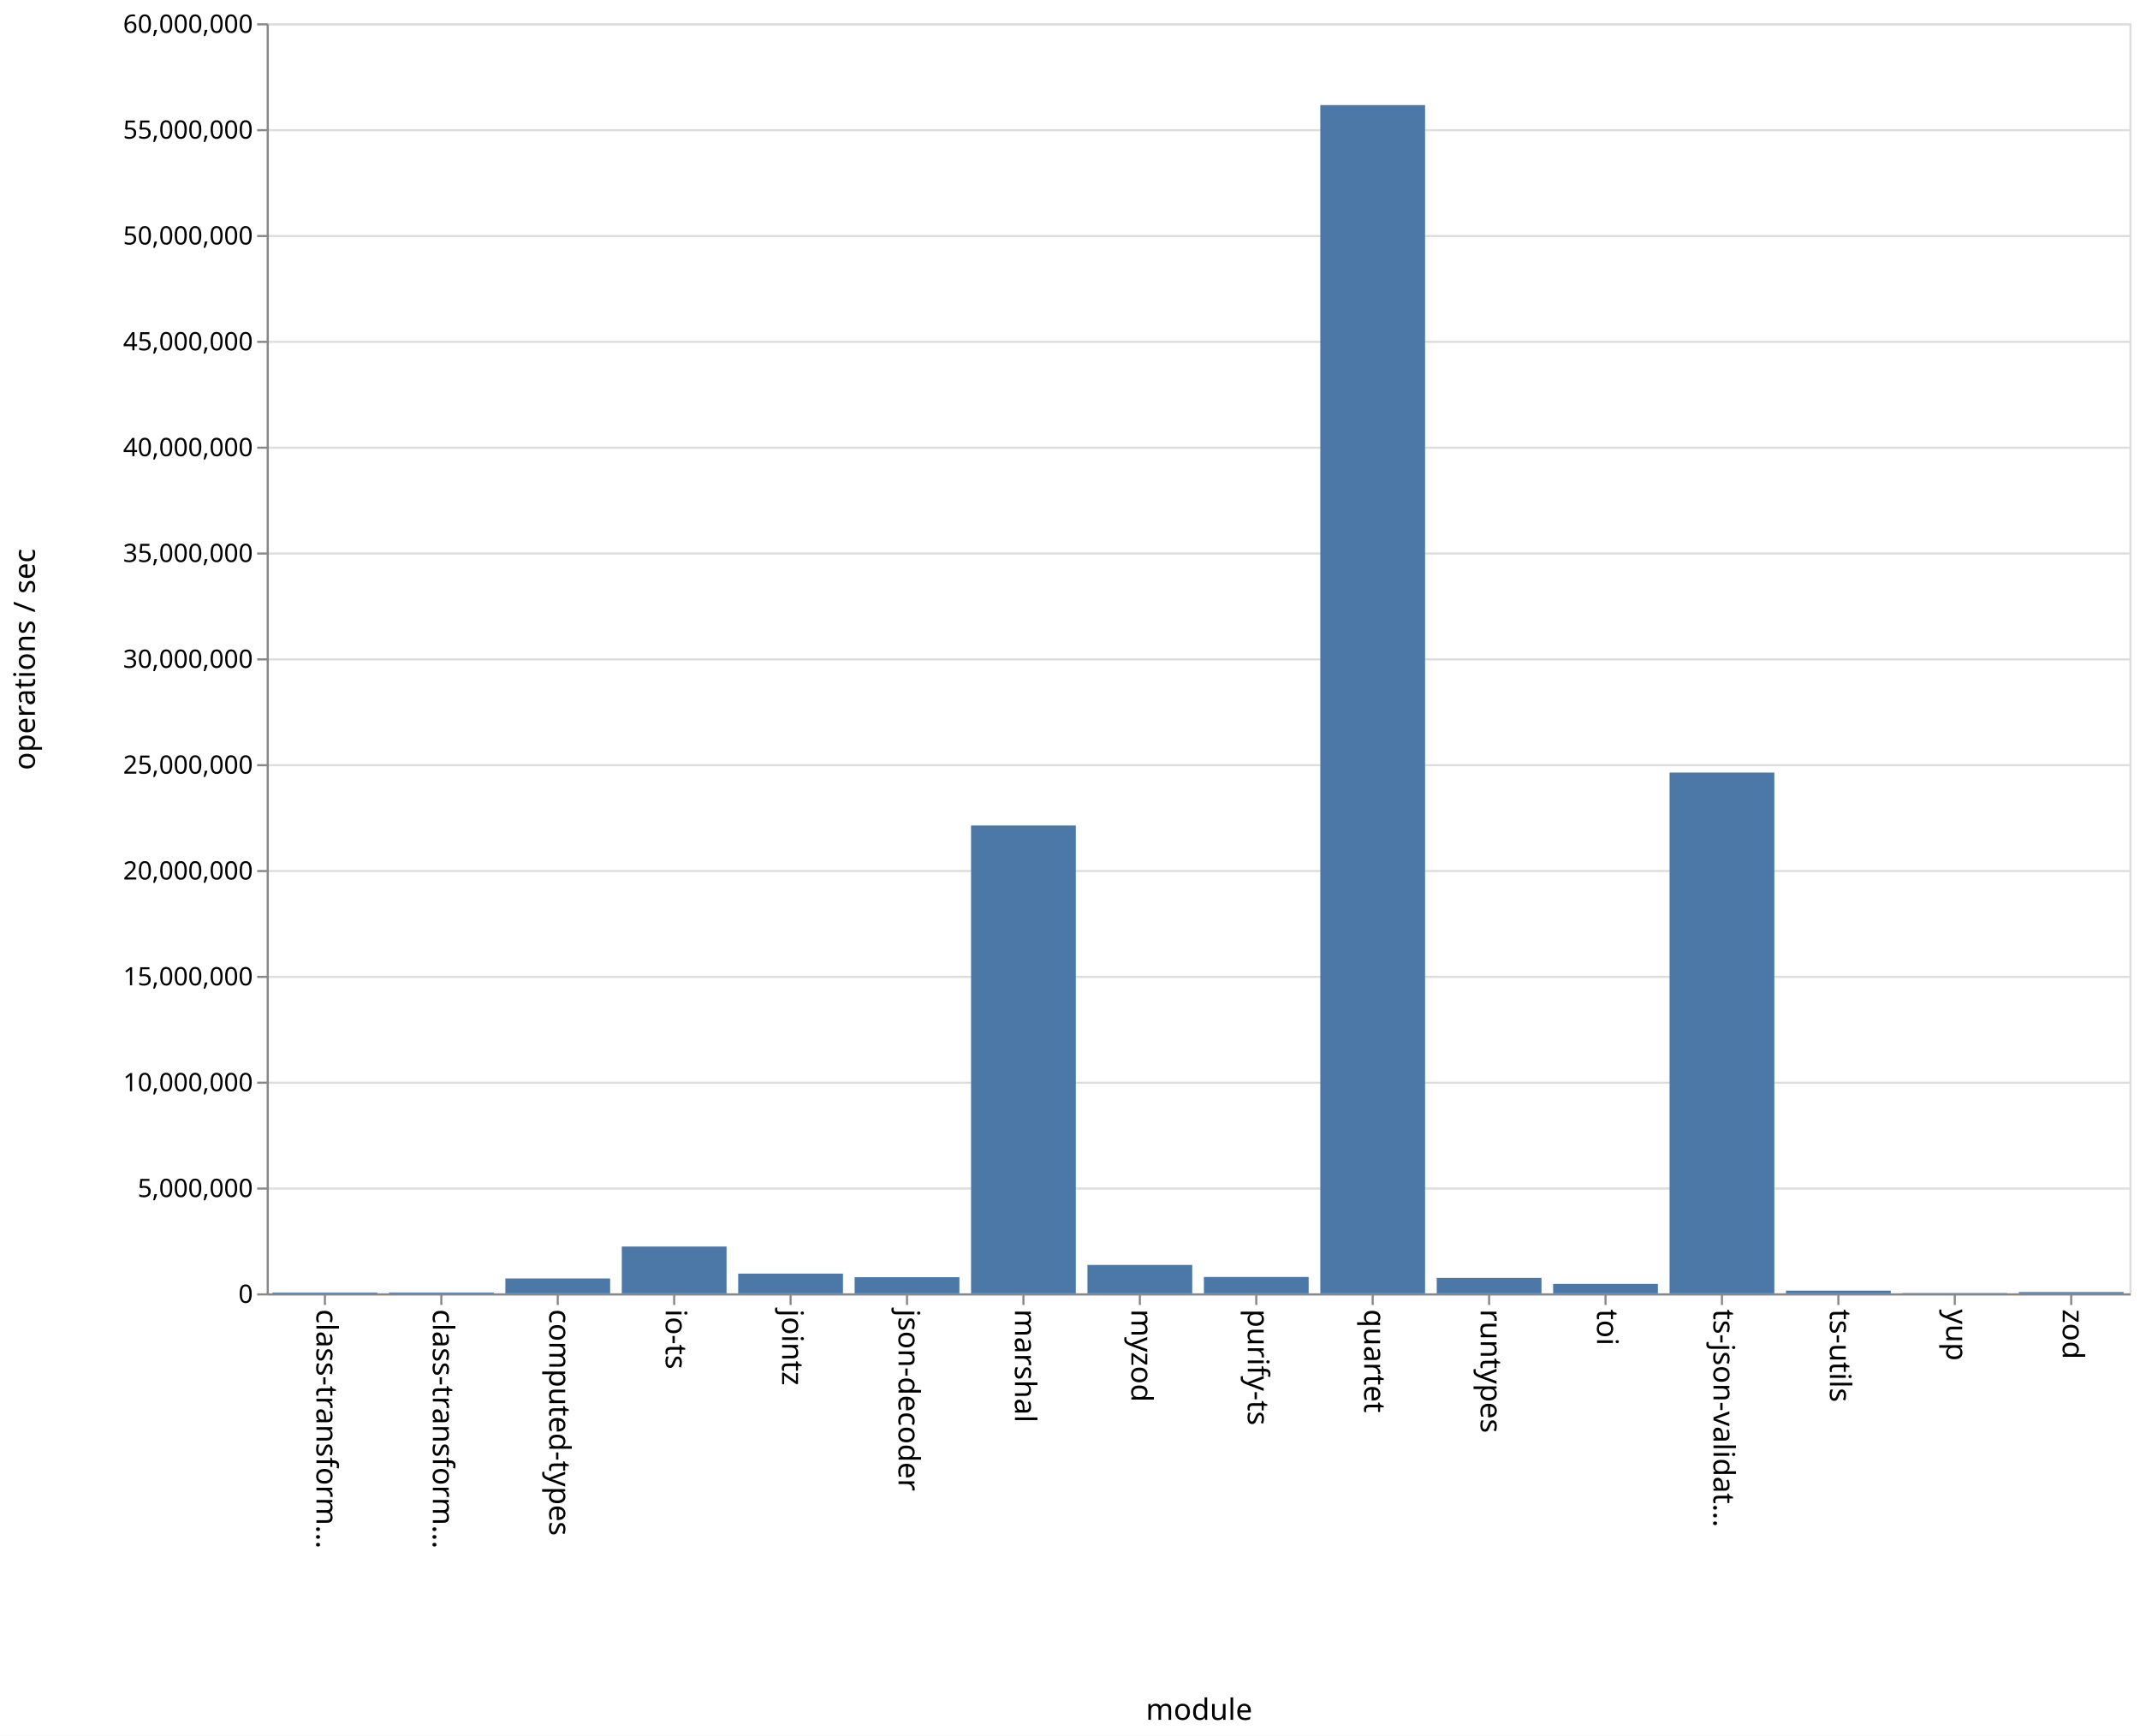
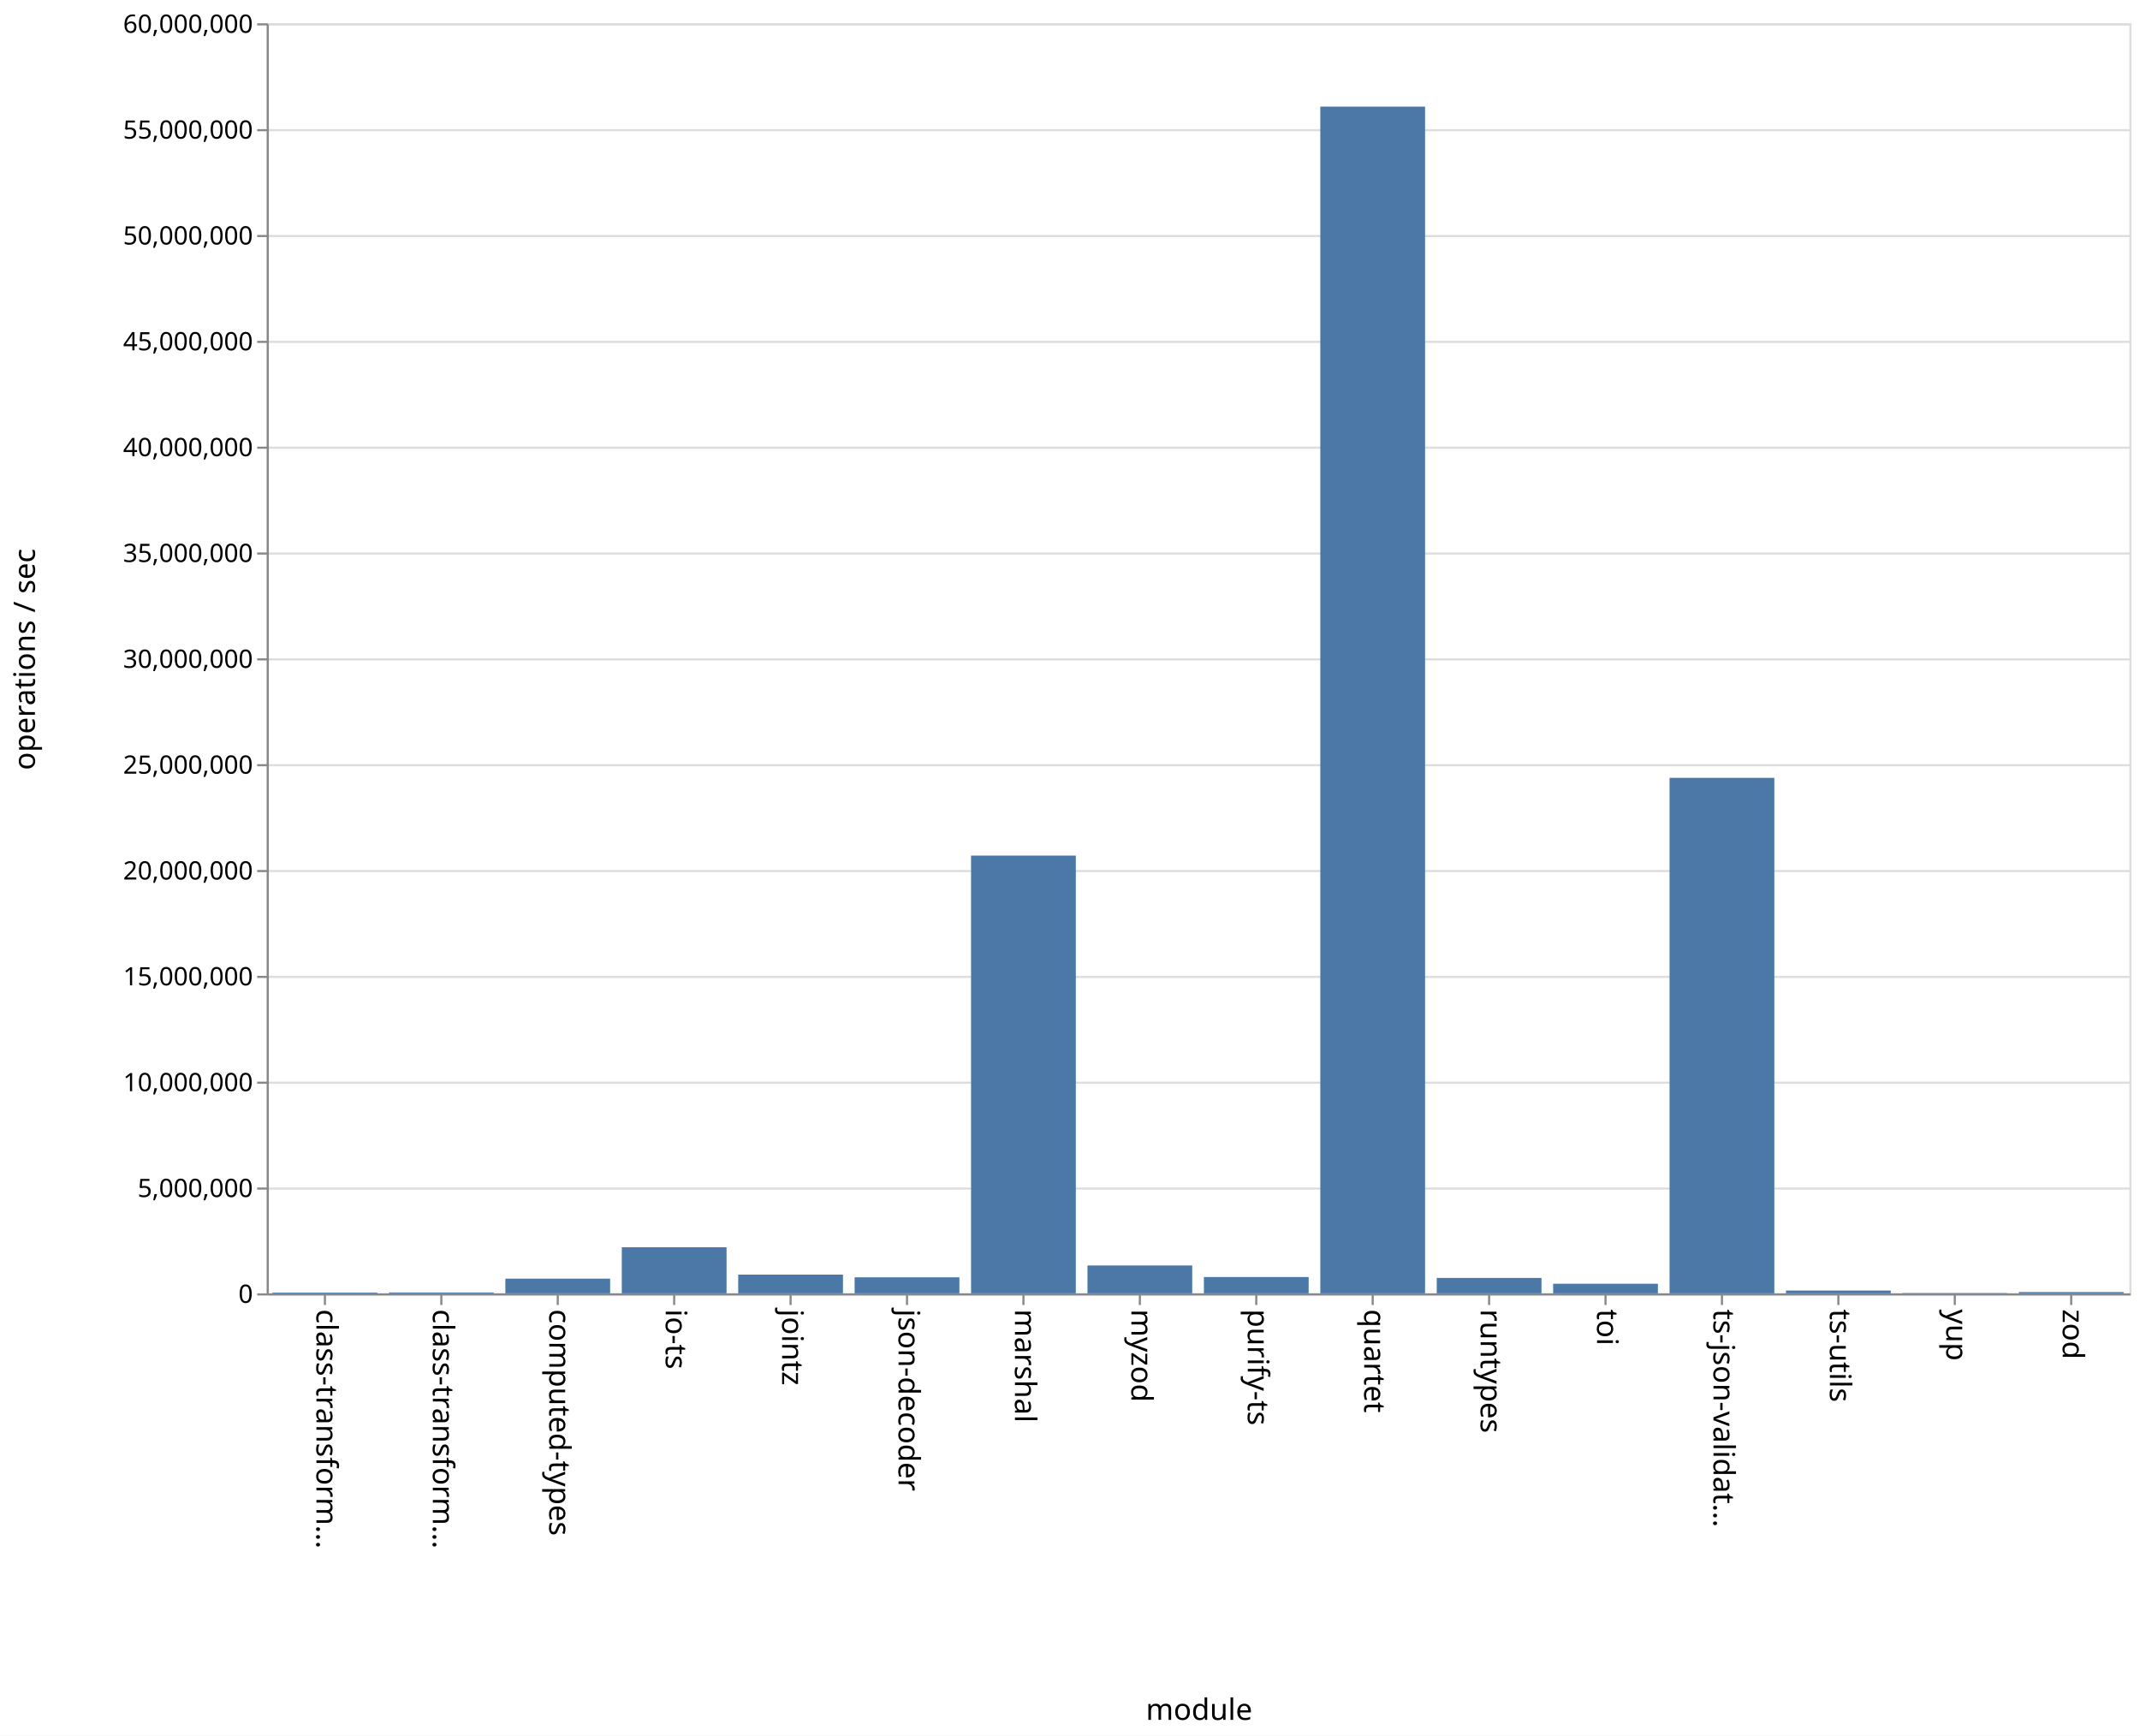
<svg xmlns="http://www.w3.org/2000/svg" class="marks" width="1011" height="820" viewBox="0 0 1011 820" version="1.1">
  <rect width="1011" height="820" fill="white" />
  <g fill="none" stroke-miterlimit="10" transform="translate(126,11)">
    <g class="mark-group role-frame root" role="graphics-object" aria-roledescription="group mark container">
      <g transform="translate(0,0)">
        <path class="background" aria-hidden="true" d="M0.5,0.5h880v600h-880Z" stroke="#ddd" />
        <g>
          <g class="mark-group role-axis" aria-hidden="true">
            <g transform="translate(0.5,0.5)">
              <path class="background" aria-hidden="true" d="M0,0h0v0h0Z" pointer-events="none" />
              <g>
                <g class="mark-rule role-axis-grid" pointer-events="none">
                  <line transform="translate(0,600)" x2="880" y2="0" stroke="#ddd" stroke-width="1" opacity="1" />
                  <line transform="translate(0,550)" x2="880" y2="0" stroke="#ddd" stroke-width="1" opacity="1" />
                  <line transform="translate(0,500)" x2="880" y2="0" stroke="#ddd" stroke-width="1" opacity="1" />
                  <line transform="translate(0,450)" x2="880" y2="0" stroke="#ddd" stroke-width="1" opacity="1" />
                  <line transform="translate(0,400)" x2="880" y2="0" stroke="#ddd" stroke-width="1" opacity="1" />
                  <line transform="translate(0,350)" x2="880" y2="0" stroke="#ddd" stroke-width="1" opacity="1" />
                  <line transform="translate(0,300)" x2="880" y2="0" stroke="#ddd" stroke-width="1" opacity="1" />
                  <line transform="translate(0,250)" x2="880" y2="0" stroke="#ddd" stroke-width="1" opacity="1" />
                  <line transform="translate(0,200)" x2="880" y2="0" stroke="#ddd" stroke-width="1" opacity="1" />
                  <line transform="translate(0,150)" x2="880" y2="0" stroke="#ddd" stroke-width="1" opacity="1" />
                  <line transform="translate(0,100)" x2="880" y2="0" stroke="#ddd" stroke-width="1" opacity="1" />
                  <line transform="translate(0,50)" x2="880" y2="0" stroke="#ddd" stroke-width="1" opacity="1" />
                  <line transform="translate(0,0)" x2="880" y2="0" stroke="#ddd" stroke-width="1" opacity="1" />
                </g>
              </g>
              <path class="foreground" aria-hidden="true" d="" pointer-events="none" display="none" />
            </g>
          </g>
          <g class="mark-group role-axis" role="graphics-symbol" aria-roledescription="axis" aria-label="X-axis titled 'module' for a discrete scale with 16 values: class-transformer-validator-async, class-transformer-validator-sync, computed-types, io-ts, jointz, ending with zod">
            <g transform="translate(0.5,600.5)">
              <path class="background" aria-hidden="true" d="M0,0h0v0h0Z" pointer-events="none" />
              <g>
                <g class="mark-rule role-axis-tick" pointer-events="none">
                  <line transform="translate(27,0)" x2="0" y2="5" stroke="#888" stroke-width="1" opacity="1" />
                  <line transform="translate(82,0)" x2="0" y2="5" stroke="#888" stroke-width="1" opacity="1" />
                  <line transform="translate(137,0)" x2="0" y2="5" stroke="#888" stroke-width="1" opacity="1" />
                  <line transform="translate(192,0)" x2="0" y2="5" stroke="#888" stroke-width="1" opacity="1" />
                  <line transform="translate(247,0)" x2="0" y2="5" stroke="#888" stroke-width="1" opacity="1" />
                  <line transform="translate(302,0)" x2="0" y2="5" stroke="#888" stroke-width="1" opacity="1" />
                  <line transform="translate(357,0)" x2="0" y2="5" stroke="#888" stroke-width="1" opacity="1" />
                  <line transform="translate(412,0)" x2="0" y2="5" stroke="#888" stroke-width="1" opacity="1" />
                  <line transform="translate(467,0)" x2="0" y2="5" stroke="#888" stroke-width="1" opacity="1" />
                  <line transform="translate(522,0)" x2="0" y2="5" stroke="#888" stroke-width="1" opacity="1" />
                  <line transform="translate(577,0)" x2="0" y2="5" stroke="#888" stroke-width="1" opacity="1" />
                  <line transform="translate(632,0)" x2="0" y2="5" stroke="#888" stroke-width="1" opacity="1" />
                  <line transform="translate(687,0)" x2="0" y2="5" stroke="#888" stroke-width="1" opacity="1" />
                  <line transform="translate(742,0)" x2="0" y2="5" stroke="#888" stroke-width="1" opacity="1" />
                  <line transform="translate(797,0)" x2="0" y2="5" stroke="#888" stroke-width="1" opacity="1" />
                  <line transform="translate(852,0)" x2="0" y2="5" stroke="#888" stroke-width="1" opacity="1" />
                </g>
                <g class="mark-text role-axis-label" pointer-events="none">
                  <text text-anchor="start" transform="translate(27,7) rotate(90) translate(0,4)" font-family="sans-serif" font-size="14px" fill="#000" opacity="1">class-transform…</text>
                  <text text-anchor="start" transform="translate(82,7) rotate(90) translate(0,4)" font-family="sans-serif" font-size="14px" fill="#000" opacity="1">class-transform…</text>
                  <text text-anchor="start" transform="translate(137,7) rotate(90) translate(0,4)" font-family="sans-serif" font-size="14px" fill="#000" opacity="1">computed-types</text>
                  <text text-anchor="start" transform="translate(192,7) rotate(90) translate(0,4)" font-family="sans-serif" font-size="14px" fill="#000" opacity="1">io-ts</text>
                  <text text-anchor="start" transform="translate(247,7) rotate(90) translate(0,4)" font-family="sans-serif" font-size="14px" fill="#000" opacity="1">jointz</text>
                  <text text-anchor="start" transform="translate(302,7) rotate(90) translate(0,4)" font-family="sans-serif" font-size="14px" fill="#000" opacity="1">json-decoder</text>
                  <text text-anchor="start" transform="translate(357,7) rotate(90) translate(0,4)" font-family="sans-serif" font-size="14px" fill="#000" opacity="1">marshal</text>
                  <text text-anchor="start" transform="translate(412,7) rotate(90) translate(0,4)" font-family="sans-serif" font-size="14px" fill="#000" opacity="1">myzod</text>
                  <text text-anchor="start" transform="translate(467,7) rotate(90) translate(0,4)" font-family="sans-serif" font-size="14px" fill="#000" opacity="1">purify-ts</text>
                  <text text-anchor="start" transform="translate(522,7) rotate(90) translate(0,4)" font-family="sans-serif" font-size="14px" fill="#000" opacity="1">quartet</text>
                  <text text-anchor="start" transform="translate(577,7) rotate(90) translate(0,4)" font-family="sans-serif" font-size="14px" fill="#000" opacity="1">runtypes</text>
                  <text text-anchor="start" transform="translate(632,7) rotate(90) translate(0,4)" font-family="sans-serif" font-size="14px" fill="#000" opacity="1">toi</text>
                  <text text-anchor="start" transform="translate(687,7) rotate(90) translate(0,4)" font-family="sans-serif" font-size="14px" fill="#000" opacity="1">ts-json-validat…</text>
                  <text text-anchor="start" transform="translate(742,7) rotate(90) translate(0,4)" font-family="sans-serif" font-size="14px" fill="#000" opacity="1">ts-utils</text>
                  <text text-anchor="start" transform="translate(797,7) rotate(90) translate(0,4)" font-family="sans-serif" font-size="14px" fill="#000" opacity="1">yup</text>
                  <text text-anchor="start" transform="translate(852,7) rotate(90) translate(0,4)" font-family="sans-serif" font-size="14px" fill="#000" opacity="1">zod</text>
                </g>
                <g class="mark-rule role-axis-domain" pointer-events="none">
                  <line transform="translate(0,0)" x2="880" y2="0" stroke="#888" stroke-width="1" opacity="1" />
                </g>
                <g class="mark-text role-axis-title" pointer-events="none">
                  <text text-anchor="middle" transform="translate(440,201)" font-family="sans-serif" font-size="14px" font-weight="normal" fill="#000" opacity="1">module</text>
                </g>
              </g>
              <path class="foreground" aria-hidden="true" d="" pointer-events="none" display="none" />
            </g>
          </g>
          <g class="mark-group role-axis" role="graphics-symbol" aria-roledescription="axis" aria-label="Y-axis titled 'operations / sec' for a linear scale with values from 0 to 60,000,000">
            <g transform="translate(0.5,0.5)">
              <path class="background" aria-hidden="true" d="M0,0h0v0h0Z" pointer-events="none" />
              <g>
                <g class="mark-rule role-axis-tick" pointer-events="none">
                  <line transform="translate(0,600)" x2="-5" y2="0" stroke="#888" stroke-width="1" opacity="1" />
                  <line transform="translate(0,550)" x2="-5" y2="0" stroke="#888" stroke-width="1" opacity="1" />
                  <line transform="translate(0,500)" x2="-5" y2="0" stroke="#888" stroke-width="1" opacity="1" />
                  <line transform="translate(0,450)" x2="-5" y2="0" stroke="#888" stroke-width="1" opacity="1" />
                  <line transform="translate(0,400)" x2="-5" y2="0" stroke="#888" stroke-width="1" opacity="1" />
                  <line transform="translate(0,350)" x2="-5" y2="0" stroke="#888" stroke-width="1" opacity="1" />
                  <line transform="translate(0,300)" x2="-5" y2="0" stroke="#888" stroke-width="1" opacity="1" />
                  <line transform="translate(0,250)" x2="-5" y2="0" stroke="#888" stroke-width="1" opacity="1" />
                  <line transform="translate(0,200)" x2="-5" y2="0" stroke="#888" stroke-width="1" opacity="1" />
                  <line transform="translate(0,150)" x2="-5" y2="0" stroke="#888" stroke-width="1" opacity="1" />
                  <line transform="translate(0,100)" x2="-5" y2="0" stroke="#888" stroke-width="1" opacity="1" />
                  <line transform="translate(0,50)" x2="-5" y2="0" stroke="#888" stroke-width="1" opacity="1" />
                  <line transform="translate(0,0)" x2="-5" y2="0" stroke="#888" stroke-width="1" opacity="1" />
                </g>
                <g class="mark-text role-axis-label" pointer-events="none">
                  <text text-anchor="end" transform="translate(-7,604)" font-family="sans-serif" font-size="12px" fill="#000" opacity="1">0</text>
                  <text text-anchor="end" transform="translate(-7,554)" font-family="sans-serif" font-size="12px" fill="#000" opacity="1">5,000,000</text>
                  <text text-anchor="end" transform="translate(-7,504)" font-family="sans-serif" font-size="12px" fill="#000" opacity="1">10,000,000</text>
                  <text text-anchor="end" transform="translate(-7,454)" font-family="sans-serif" font-size="12px" fill="#000" opacity="1">15,000,000</text>
                  <text text-anchor="end" transform="translate(-7,404)" font-family="sans-serif" font-size="12px" fill="#000" opacity="1">20,000,000</text>
                  <text text-anchor="end" transform="translate(-7,354)" font-family="sans-serif" font-size="12px" fill="#000" opacity="1">25,000,000</text>
                  <text text-anchor="end" transform="translate(-7,304)" font-family="sans-serif" font-size="12px" fill="#000" opacity="1">30,000,000</text>
                  <text text-anchor="end" transform="translate(-7,254)" font-family="sans-serif" font-size="12px" fill="#000" opacity="1">35,000,000</text>
                  <text text-anchor="end" transform="translate(-7,204)" font-family="sans-serif" font-size="12px" fill="#000" opacity="1">40,000,000</text>
                  <text text-anchor="end" transform="translate(-7,154)" font-family="sans-serif" font-size="12px" fill="#000" opacity="1">45,000,000</text>
                  <text text-anchor="end" transform="translate(-7,104)" font-family="sans-serif" font-size="12px" fill="#000" opacity="1">50,000,000</text>
                  <text text-anchor="end" transform="translate(-7,54)" font-family="sans-serif" font-size="12px" fill="#000" opacity="1">55,000,000</text>
                  <text text-anchor="end" transform="translate(-7,4)" font-family="sans-serif" font-size="12px" fill="#000" opacity="1">60,000,000</text>
                </g>
                <g class="mark-rule role-axis-domain" pointer-events="none">
                  <line transform="translate(0,600)" x2="0" y2="-600" stroke="#888" stroke-width="1" opacity="1" />
                </g>
                <g class="mark-text role-axis-title" pointer-events="none">
                  <text text-anchor="middle" transform="translate(-107,300) rotate(-90) translate(0,-3)" font-family="sans-serif" font-size="14px" font-weight="normal" fill="#000" opacity="1">operations / sec</text>
                </g>
              </g>
              <path class="foreground" aria-hidden="true" d="" pointer-events="none" display="none" />
            </g>
          </g>
          <g class="mark-rect role-mark marks" role="graphics-object" aria-roledescription="rect mark container">
-             <path aria-label="operations / sec: 38399; module: class-transformer-validator-async" role="graphics-symbol" aria-roledescription="bar" d="M2.75,599.616h49.5v0.384h-49.5Z" fill="#4c78a8" />
-             <path aria-label="operations / sec: 40529; module: class-transformer-validator-sync" role="graphics-symbol" aria-roledescription="bar" d="M57.75,599.595h49.5v0.405h-49.5Z" fill="#4c78a8" />
-             <path aria-label="operations / sec: 702711; module: computed-types" role="graphics-symbol" aria-roledescription="bar" d="M112.75,592.973h49.5v7.027h-49.5Z" fill="#4c78a8" />
-             <path aria-label="operations / sec: 2210455; module: io-ts" role="graphics-symbol" aria-roledescription="bar" d="M167.75,577.895h49.5v22.105h-49.5Z" fill="#4c78a8" />
-             <path aria-label="operations / sec: 931967; module: jointz" role="graphics-symbol" aria-roledescription="bar" d="M222.75,590.68h49.5v9.32h-49.5Z" fill="#4c78a8" />
-             <path aria-label="operations / sec: 762305; module: json-decoder" role="graphics-symbol" aria-roledescription="bar" d="M277.75,592.377h49.5v7.623h-49.5Z" fill="#4c78a8" />
-             <path aria-label="operations / sec: 22102307; module: marshal" role="graphics-symbol" aria-roledescription="bar" d="M332.75,378.977h49.5v221.023h-49.5Z" fill="#4c78a8" />
-             <path aria-label="operations / sec: 1342477; module: myzod" role="graphics-symbol" aria-roledescription="bar" d="M387.75,586.575h49.5v13.425h-49.5Z" fill="#4c78a8" />
-             <path aria-label="operations / sec: 774058; module: purify-ts" role="graphics-symbol" aria-roledescription="bar" d="M442.75,592.259h49.5v7.741h-49.5Z" fill="#4c78a8" />
-             <path aria-label="operations / sec: 56135895; module: quartet" role="graphics-symbol" aria-roledescription="bar" d="M497.75,38.641h49.5v561.359h-49.5Z" fill="#4c78a8" />
-             <path aria-label="operations / sec: 729825; module: runtypes" role="graphics-symbol" aria-roledescription="bar" d="M552.75,592.702h49.5v7.298h-49.5Z" fill="#4c78a8" />
-             <path aria-label="operations / sec: 446115; module: toi" role="graphics-symbol" aria-roledescription="bar" d="M607.75,595.539h49.5v4.461h-49.5Z" fill="#4c78a8" />
-             <path aria-label="operations / sec: 24601853; module: ts-json-validator" role="graphics-symbol" aria-roledescription="bar" d="M662.75,353.981h49.5v246.019h-49.5Z" fill="#4c78a8" />
-             <path aria-label="operations / sec: 127882; module: ts-utils" role="graphics-symbol" aria-roledescription="bar" d="M717.75,598.721h49.5v1.279h-49.5Z" fill="#4c78a8" />
-             <path aria-label="operations / sec: 14513; module: yup" role="graphics-symbol" aria-roledescription="bar" d="M772.75,599.855h49.5v0.145h-49.5Z" fill="#4c78a8" />
-             <path aria-label="operations / sec: 60793; module: zod" role="graphics-symbol" aria-roledescription="bar" d="M827.75,599.392h49.5v0.608h-49.5Z" fill="#4c78a8" />
+             <path aria-label="operations / sec: 37384; module: class-transformer-validator-async" role="graphics-symbol" aria-roledescription="bar" d="M2.75,599.626h49.5v0.374h-49.5Z" fill="#4c78a8" />
+             <path aria-label="operations / sec: 40914; module: class-transformer-validator-sync" role="graphics-symbol" aria-roledescription="bar" d="M57.75,599.591h49.5v0.409h-49.5Z" fill="#4c78a8" />
+             <path aria-label="operations / sec: 694361; module: computed-types" role="graphics-symbol" aria-roledescription="bar" d="M112.75,593.056h49.5v6.944h-49.5Z" fill="#4c78a8" />
+             <path aria-label="operations / sec: 2176641; module: io-ts" role="graphics-symbol" aria-roledescription="bar" d="M167.75,578.234h49.5v21.766h-49.5Z" fill="#4c78a8" />
+             <path aria-label="operations / sec: 884665; module: jointz" role="graphics-symbol" aria-roledescription="bar" d="M222.75,591.153h49.5v8.847h-49.5Z" fill="#4c78a8" />
+             <path aria-label="operations / sec: 756879; module: json-decoder" role="graphics-symbol" aria-roledescription="bar" d="M277.75,592.431h49.5v7.569h-49.5Z" fill="#4c78a8" />
+             <path aria-label="operations / sec: 20679216; module: marshal" role="graphics-symbol" aria-roledescription="bar" d="M332.75,393.208h49.5v206.792h-49.5Z" fill="#4c78a8" />
+             <path aria-label="operations / sec: 1316224; module: myzod" role="graphics-symbol" aria-roledescription="bar" d="M387.75,586.838h49.5v13.162h-49.5Z" fill="#4c78a8" />
+             <path aria-label="operations / sec: 769787; module: purify-ts" role="graphics-symbol" aria-roledescription="bar" d="M442.75,592.302h49.5v7.698h-49.5Z" fill="#4c78a8" />
+             <path aria-label="operations / sec: 56063606; module: quartet" role="graphics-symbol" aria-roledescription="bar" d="M497.75,39.364h49.5v560.636h-49.5Z" fill="#4c78a8" />
+             <path aria-label="operations / sec: 727630; module: runtypes" role="graphics-symbol" aria-roledescription="bar" d="M552.75,592.724h49.5v7.276h-49.5Z" fill="#4c78a8" />
+             <path aria-label="operations / sec: 452991; module: toi" role="graphics-symbol" aria-roledescription="bar" d="M607.75,595.47h49.5v4.53h-49.5Z" fill="#4c78a8" />
+             <path aria-label="operations / sec: 24353453; module: ts-json-validator" role="graphics-symbol" aria-roledescription="bar" d="M662.75,356.465h49.5v243.535h-49.5Z" fill="#4c78a8" />
+             <path aria-label="operations / sec: 132754; module: ts-utils" role="graphics-symbol" aria-roledescription="bar" d="M717.75,598.672h49.5v1.328h-49.5Z" fill="#4c78a8" />
+             <path aria-label="operations / sec: 15131; module: yup" role="graphics-symbol" aria-roledescription="bar" d="M772.75,599.849h49.5v0.151h-49.5Z" fill="#4c78a8" />
+             <path aria-label="operations / sec: 61017; module: zod" role="graphics-symbol" aria-roledescription="bar" d="M827.75,599.39h49.5v0.61h-49.5Z" fill="#4c78a8" />
          </g>
        </g>
        <path class="foreground" aria-hidden="true" d="" display="none" />
      </g>
    </g>
  </g>
</svg>
